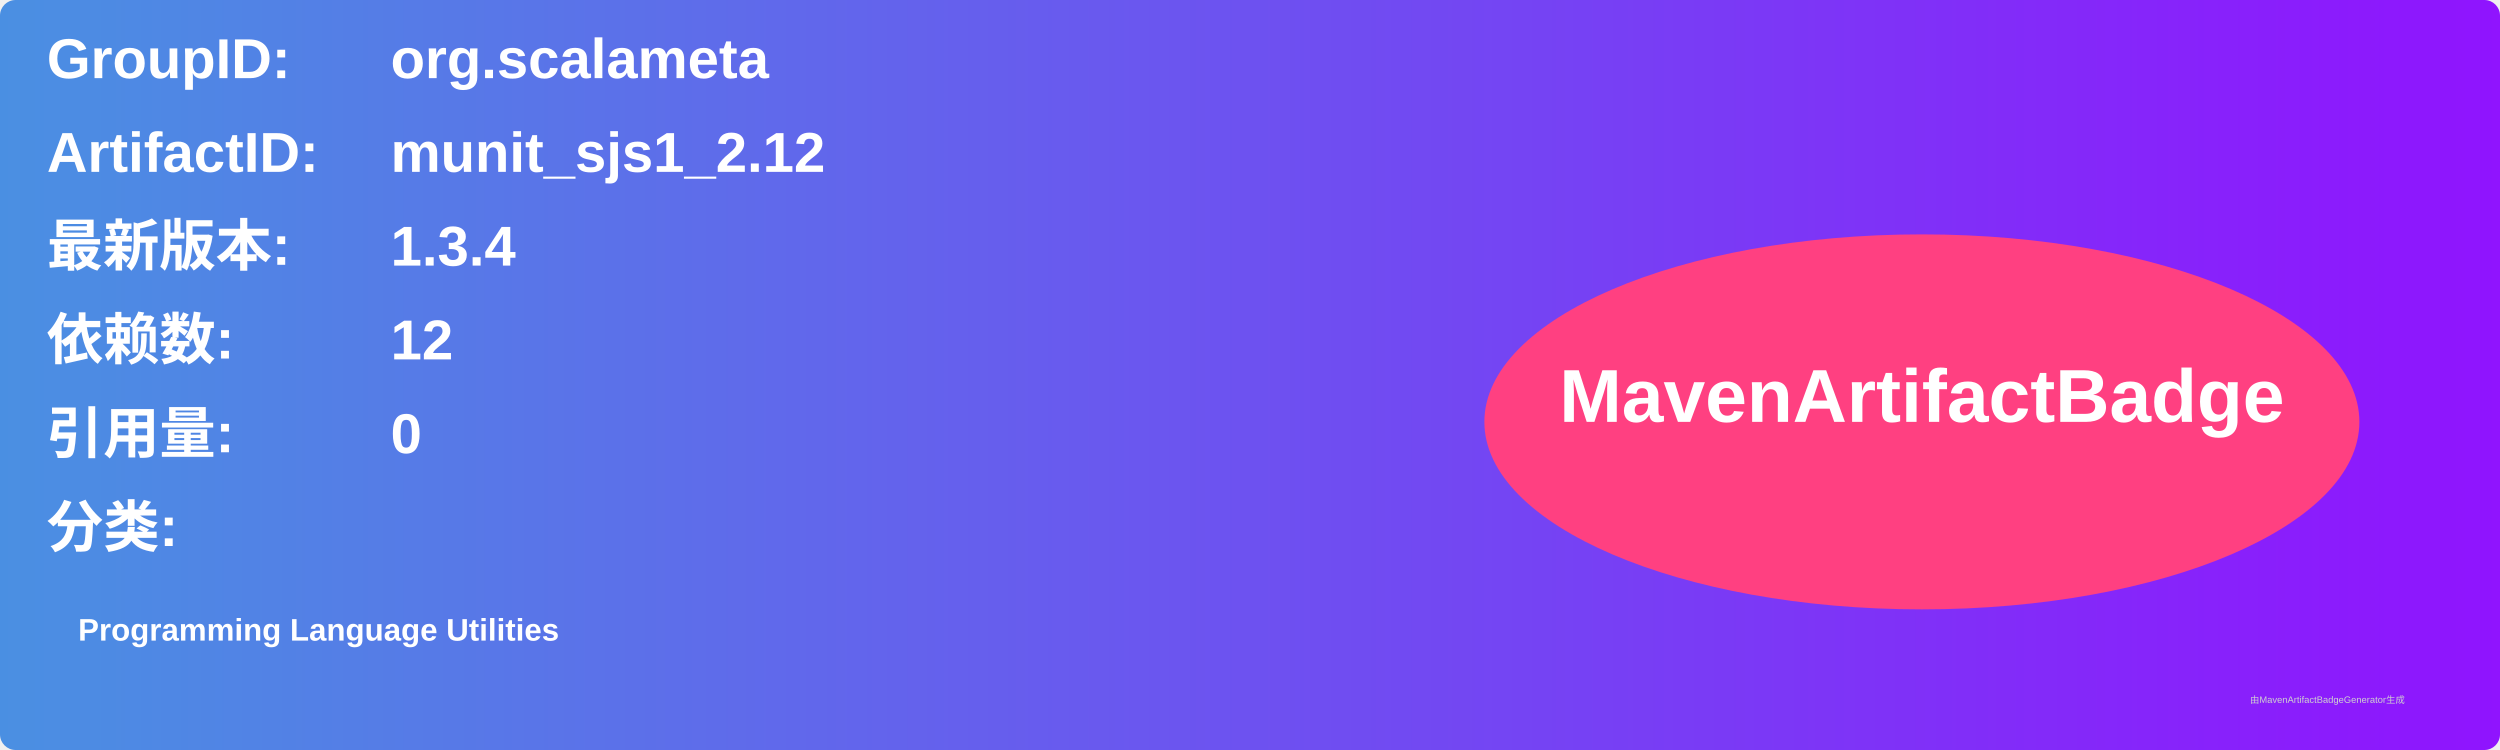
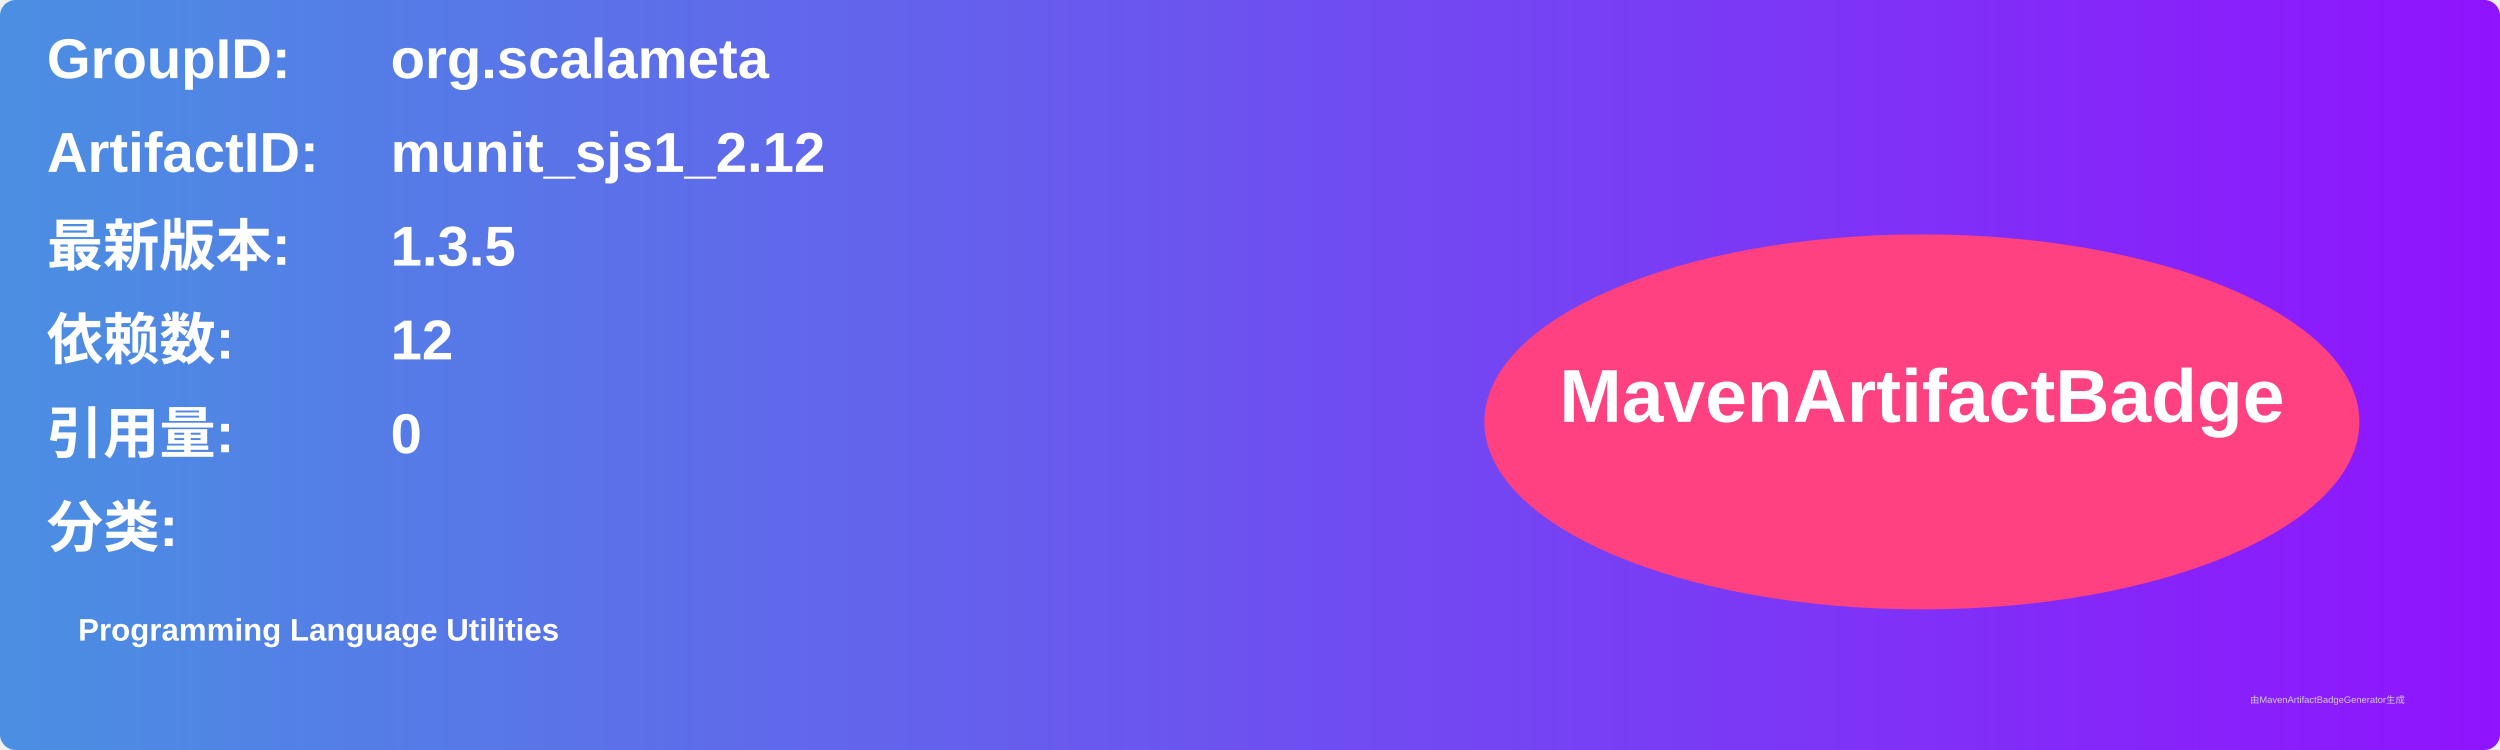
<svg xmlns="http://www.w3.org/2000/svg" width="800" height="240" viewBox="0 0 800 240">
  <linearGradient id="grad" x1="0%" y1="0%" x2="100%" y2="0%">
    <stop offset="0%" stop-color="#4a90e2" />
    <stop offset="100%" stop-color="#9013fe" />
  </linearGradient>
  <rect width="100%" height="100%" rx="5" ry="5" fill="url(#grad)" />
  <g transform="translate(15, 15)">
    <text x="0" y="10" font-family="Arial" font-size="18" fill="white" font-weight="bold" width="260">GroupID:</text>
    <text x="110" y="10" font-family="Arial" font-size="18" fill="white" font-weight="bold" width="460">org.scalameta</text>
    <text x="0" y="40" font-family="Arial" font-size="18" fill="white" font-weight="bold" width="260">ArtifactID:</text>
    <text x="110" y="40" font-family="Arial" font-size="18" fill="white" font-weight="bold" width="460">munit_sjs1_2.12</text>
    <text x="0" y="70" font-family="Arial" font-size="18" fill="white" font-weight="bold">最新版本:</text>
    <text x="110" y="70" font-family="Arial" font-size="18" fill="white" font-weight="bold">
-       <tspan font-weight="bold">1.3.4</tspan>
+       <tspan font-weight="bold">1.3.5</tspan>
    </text>
    <text x="0" y="100" font-family="Arial" font-size="18" fill="white" font-weight="bold">依赖数: </text>
    <text x="110" y="100" font-family="Arial" font-size="18" fill="white">
      <tspan font-weight="bold">12</tspan>
    </text>
    <text x="0" y="130" font-family="Arial" font-size="18" fill="white" font-weight="bold">引用量: </text>
    <text x="110" y="130" font-family="Arial" font-size="18" fill="white">
      <tspan font-weight="bold">0</tspan>
    </text>
    <text x="0" y="160" font-family="Arial" font-size="18" fill="white" font-weight="bold">分类:</text>
    <text x="10" y="190" font-family="Arial" font-size="10" fill="white">
      <tspan font-weight="bold">Programming Language Utilities</tspan>
    </text>
    <ellipse cx="600" cy="120" rx="140" ry="60" fill="#ff4081" />
    <text x="600" y="120" text-anchor="middle" font-family="Arial" font-size="24" fill="white" font-weight="bold">MavenArtifactBadge</text>
  </g>
  <text x="720" y="225" font-family="Arial" font-size="3" fill="#d0d0d0">由MavenArtifactBadgeGenerator生成</text>
</svg>
